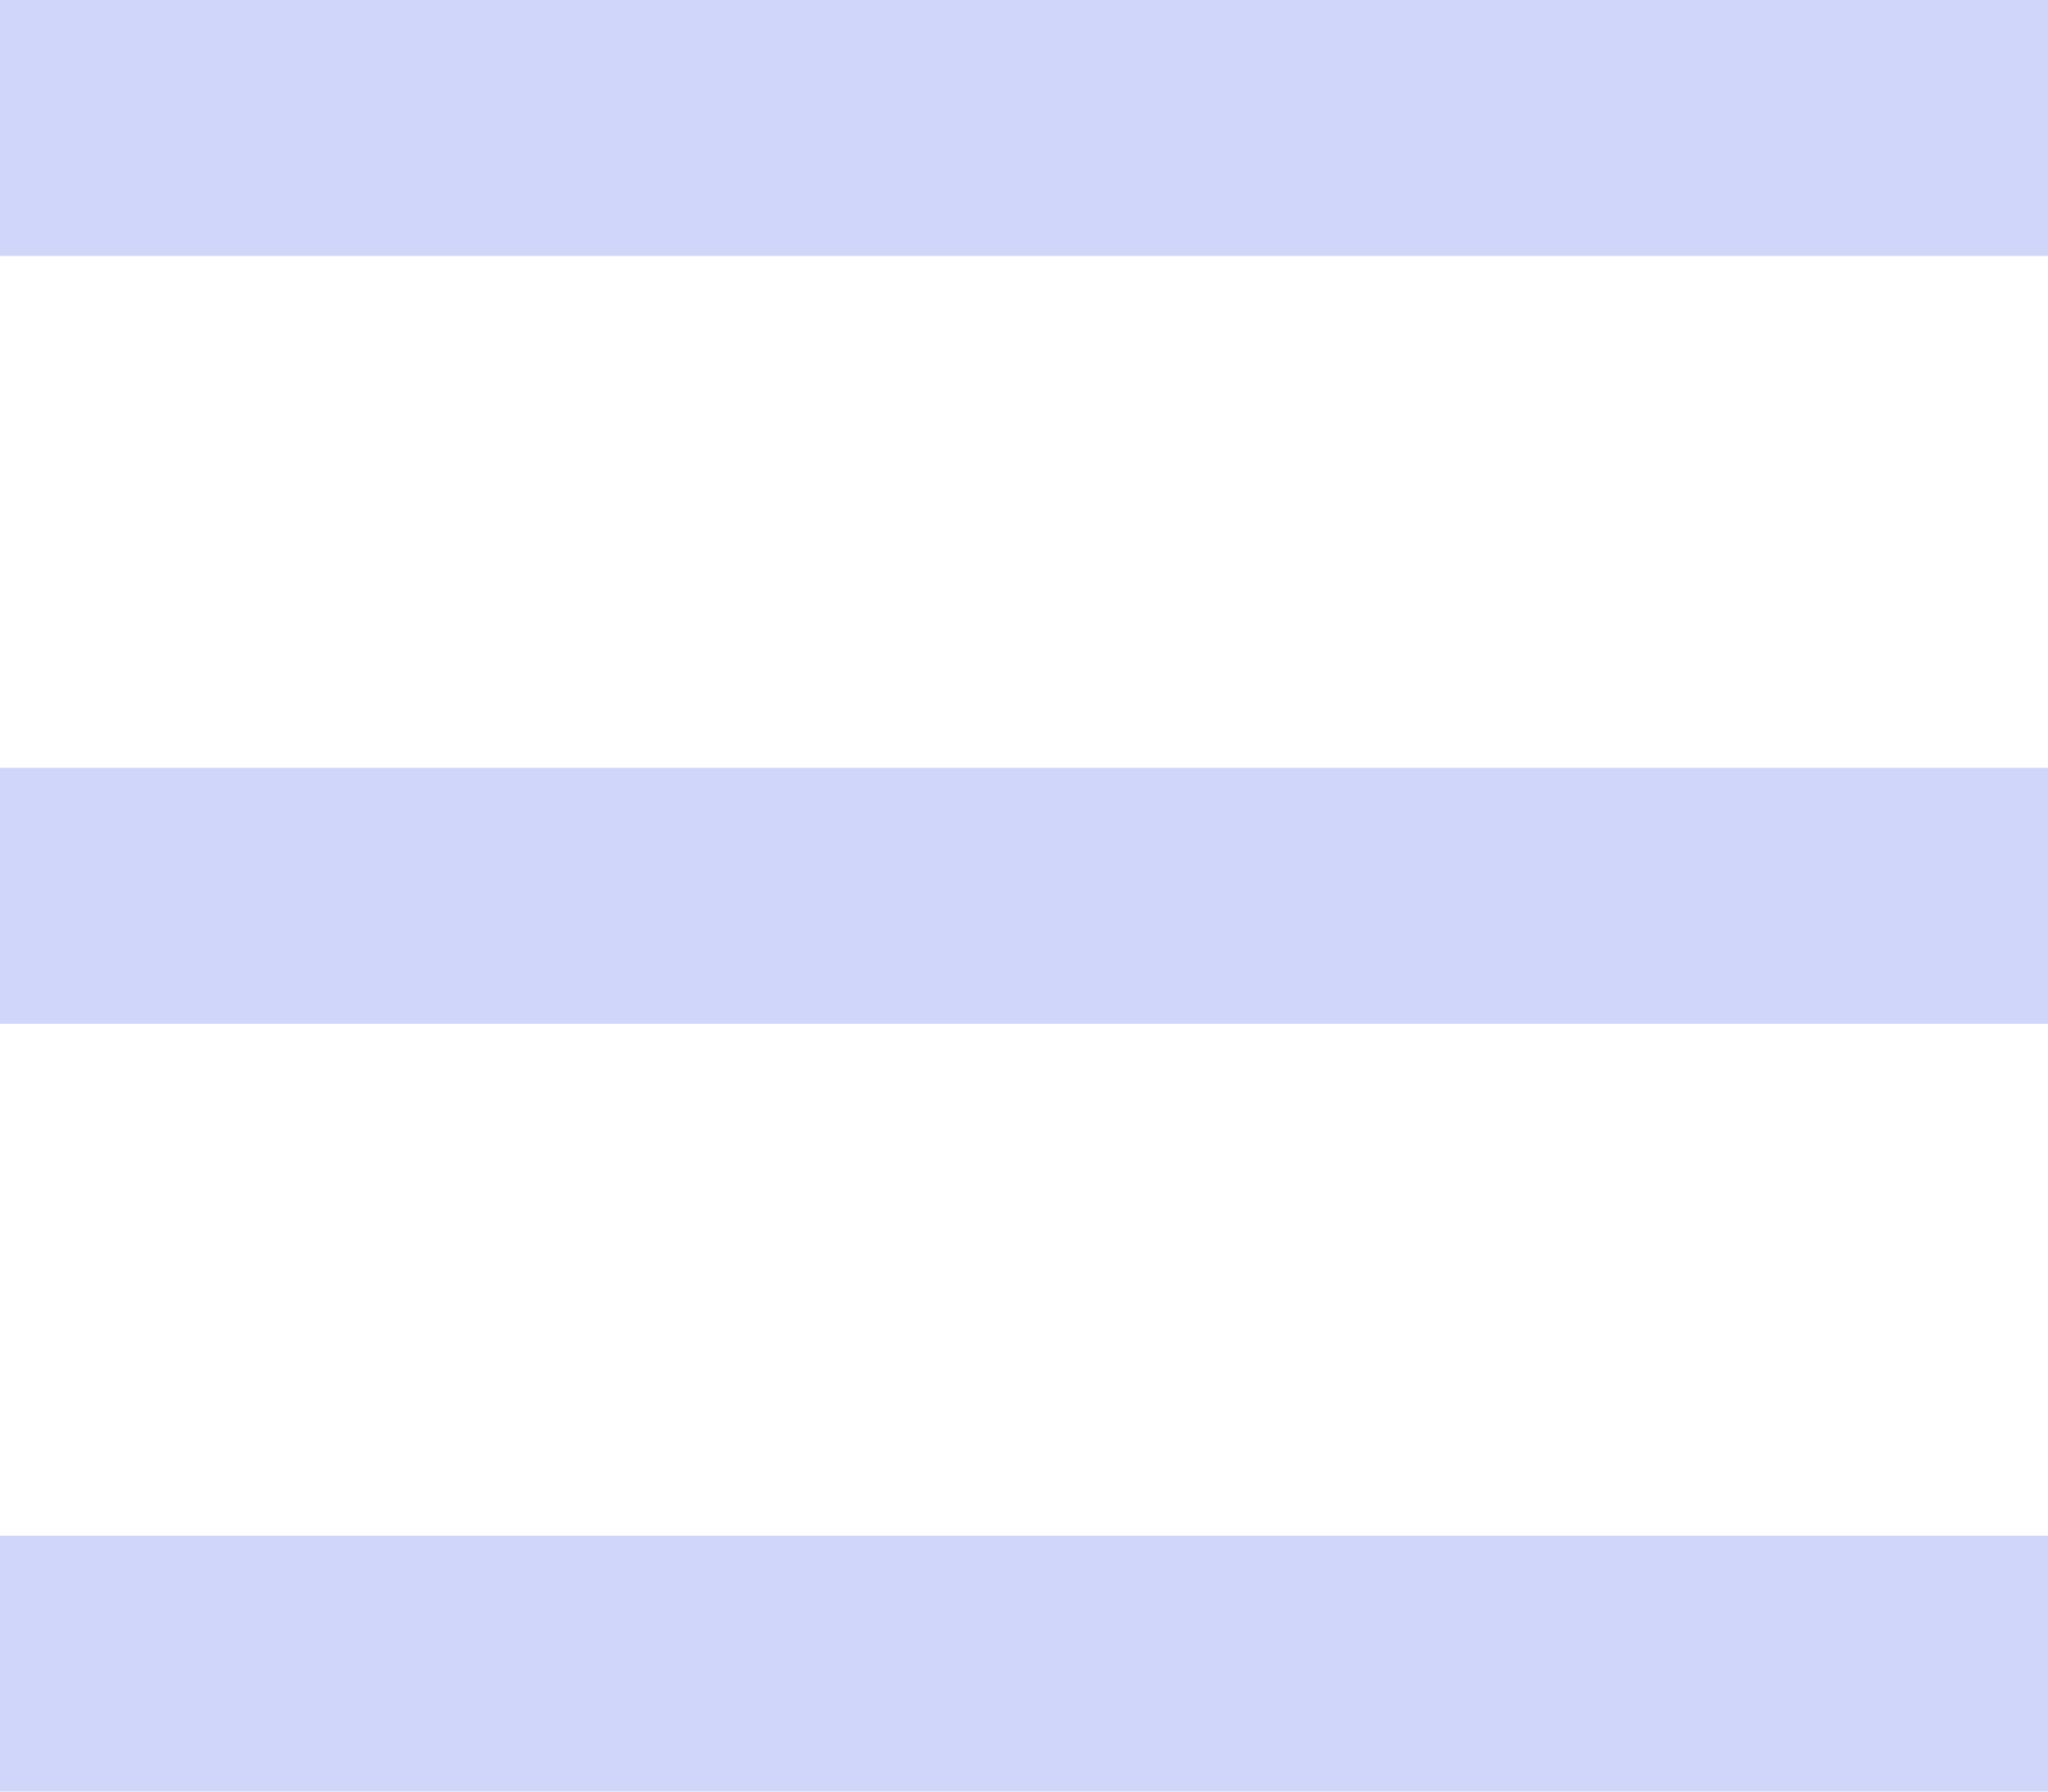
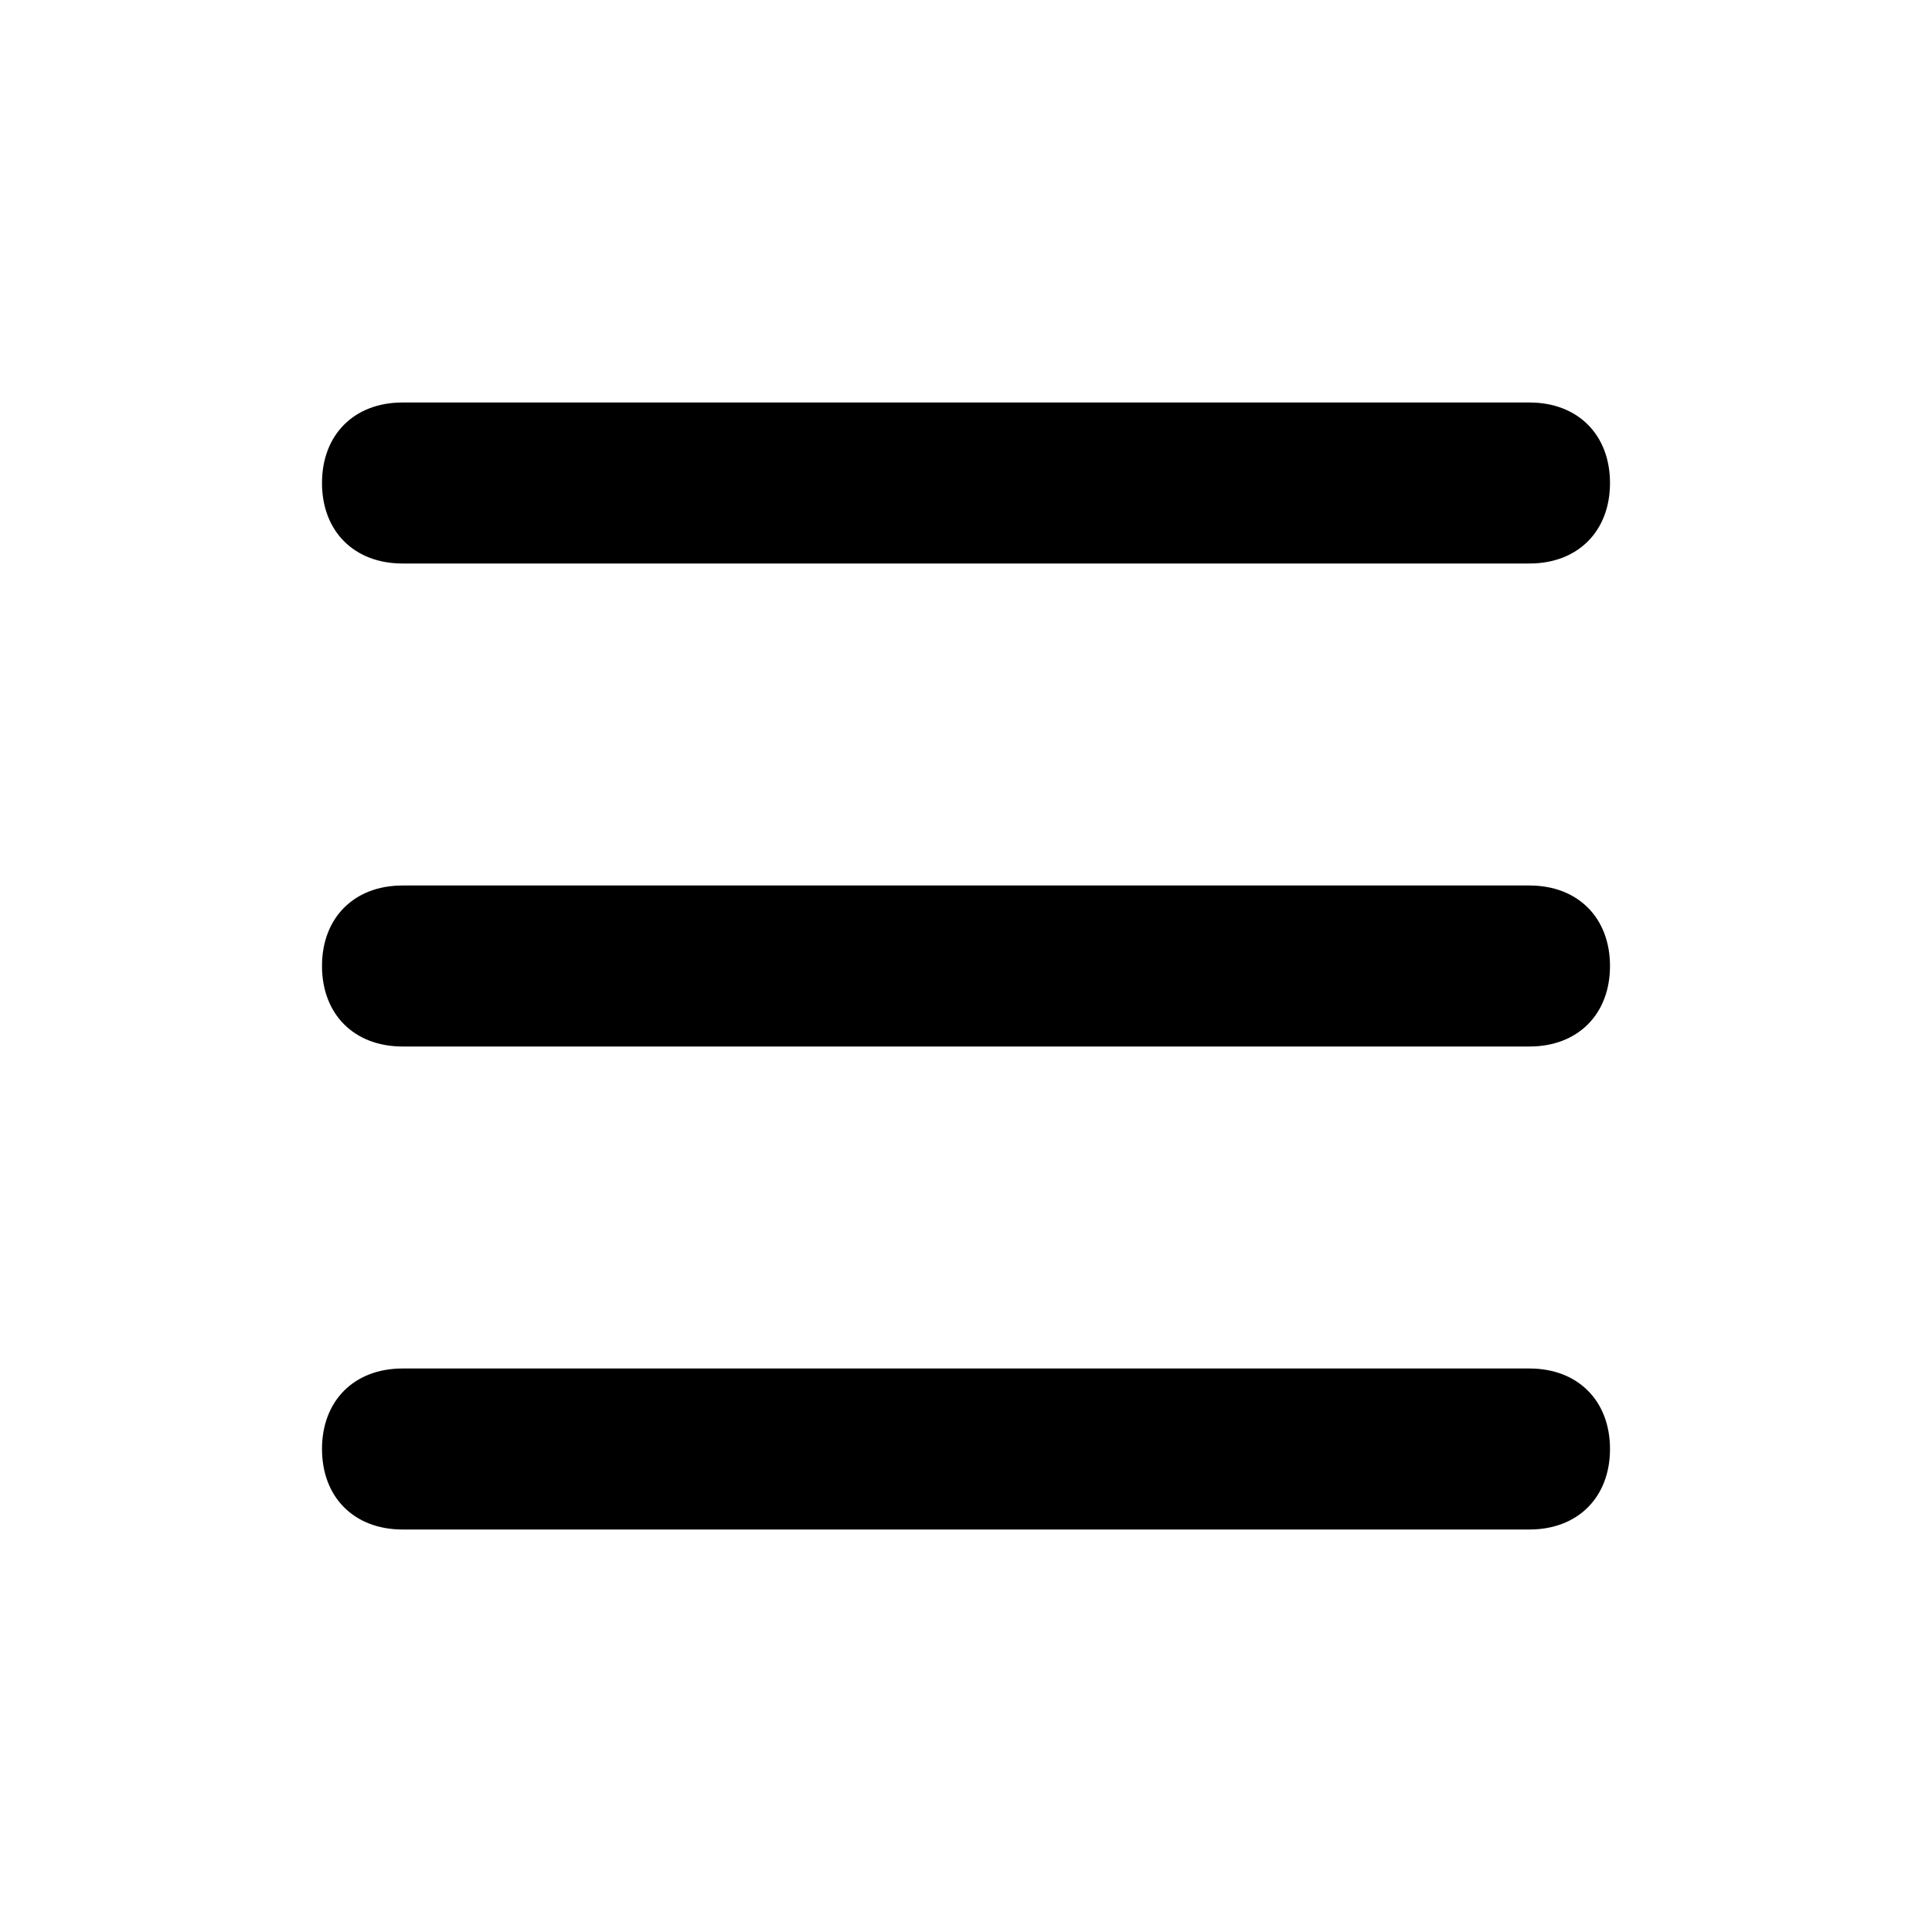
- <svg xmlns="http://www.w3.org/2000/svg" width="24" height="21">
-   <g fill="#D0D6F9" fill-rule="evenodd">
-     <path d="M0 0h24v3H0zM0 9h24v3H0zM0 18h24v3H0z" />
+ <svg xmlns="http://www.w3.org/2000/svg" style="enable-background:new 0 0 24 24;" version="1.1" viewBox="0 0 24 24" xml:space="preserve">
+   <style type="text/css">
+ 	.st0{opacity:0.2;fill:none;stroke:#000000;stroke-width:5.000000e-02;stroke-miterlimit:10;}
+ </style>
+   <g id="grid_system" />
+   <g id="_icons">
+     <path d="M5,7h14c0.6,0,1-0.4,1-1s-0.4-1-1-1H5C4.4,5,4,5.4,4,6S4.4,7,5,7z" />
+     <path d="M5,13h14c0.6,0,1-0.4,1-1s-0.4-1-1-1H5c-0.6,0-1,0.4-1,1S4.4,13,5,13z" />
+     <path d="M5,19h14c0.6,0,1-0.4,1-1s-0.4-1-1-1H5c-0.6,0-1,0.4-1,1S4.4,19,5,19z" />
  </g>
</svg>
